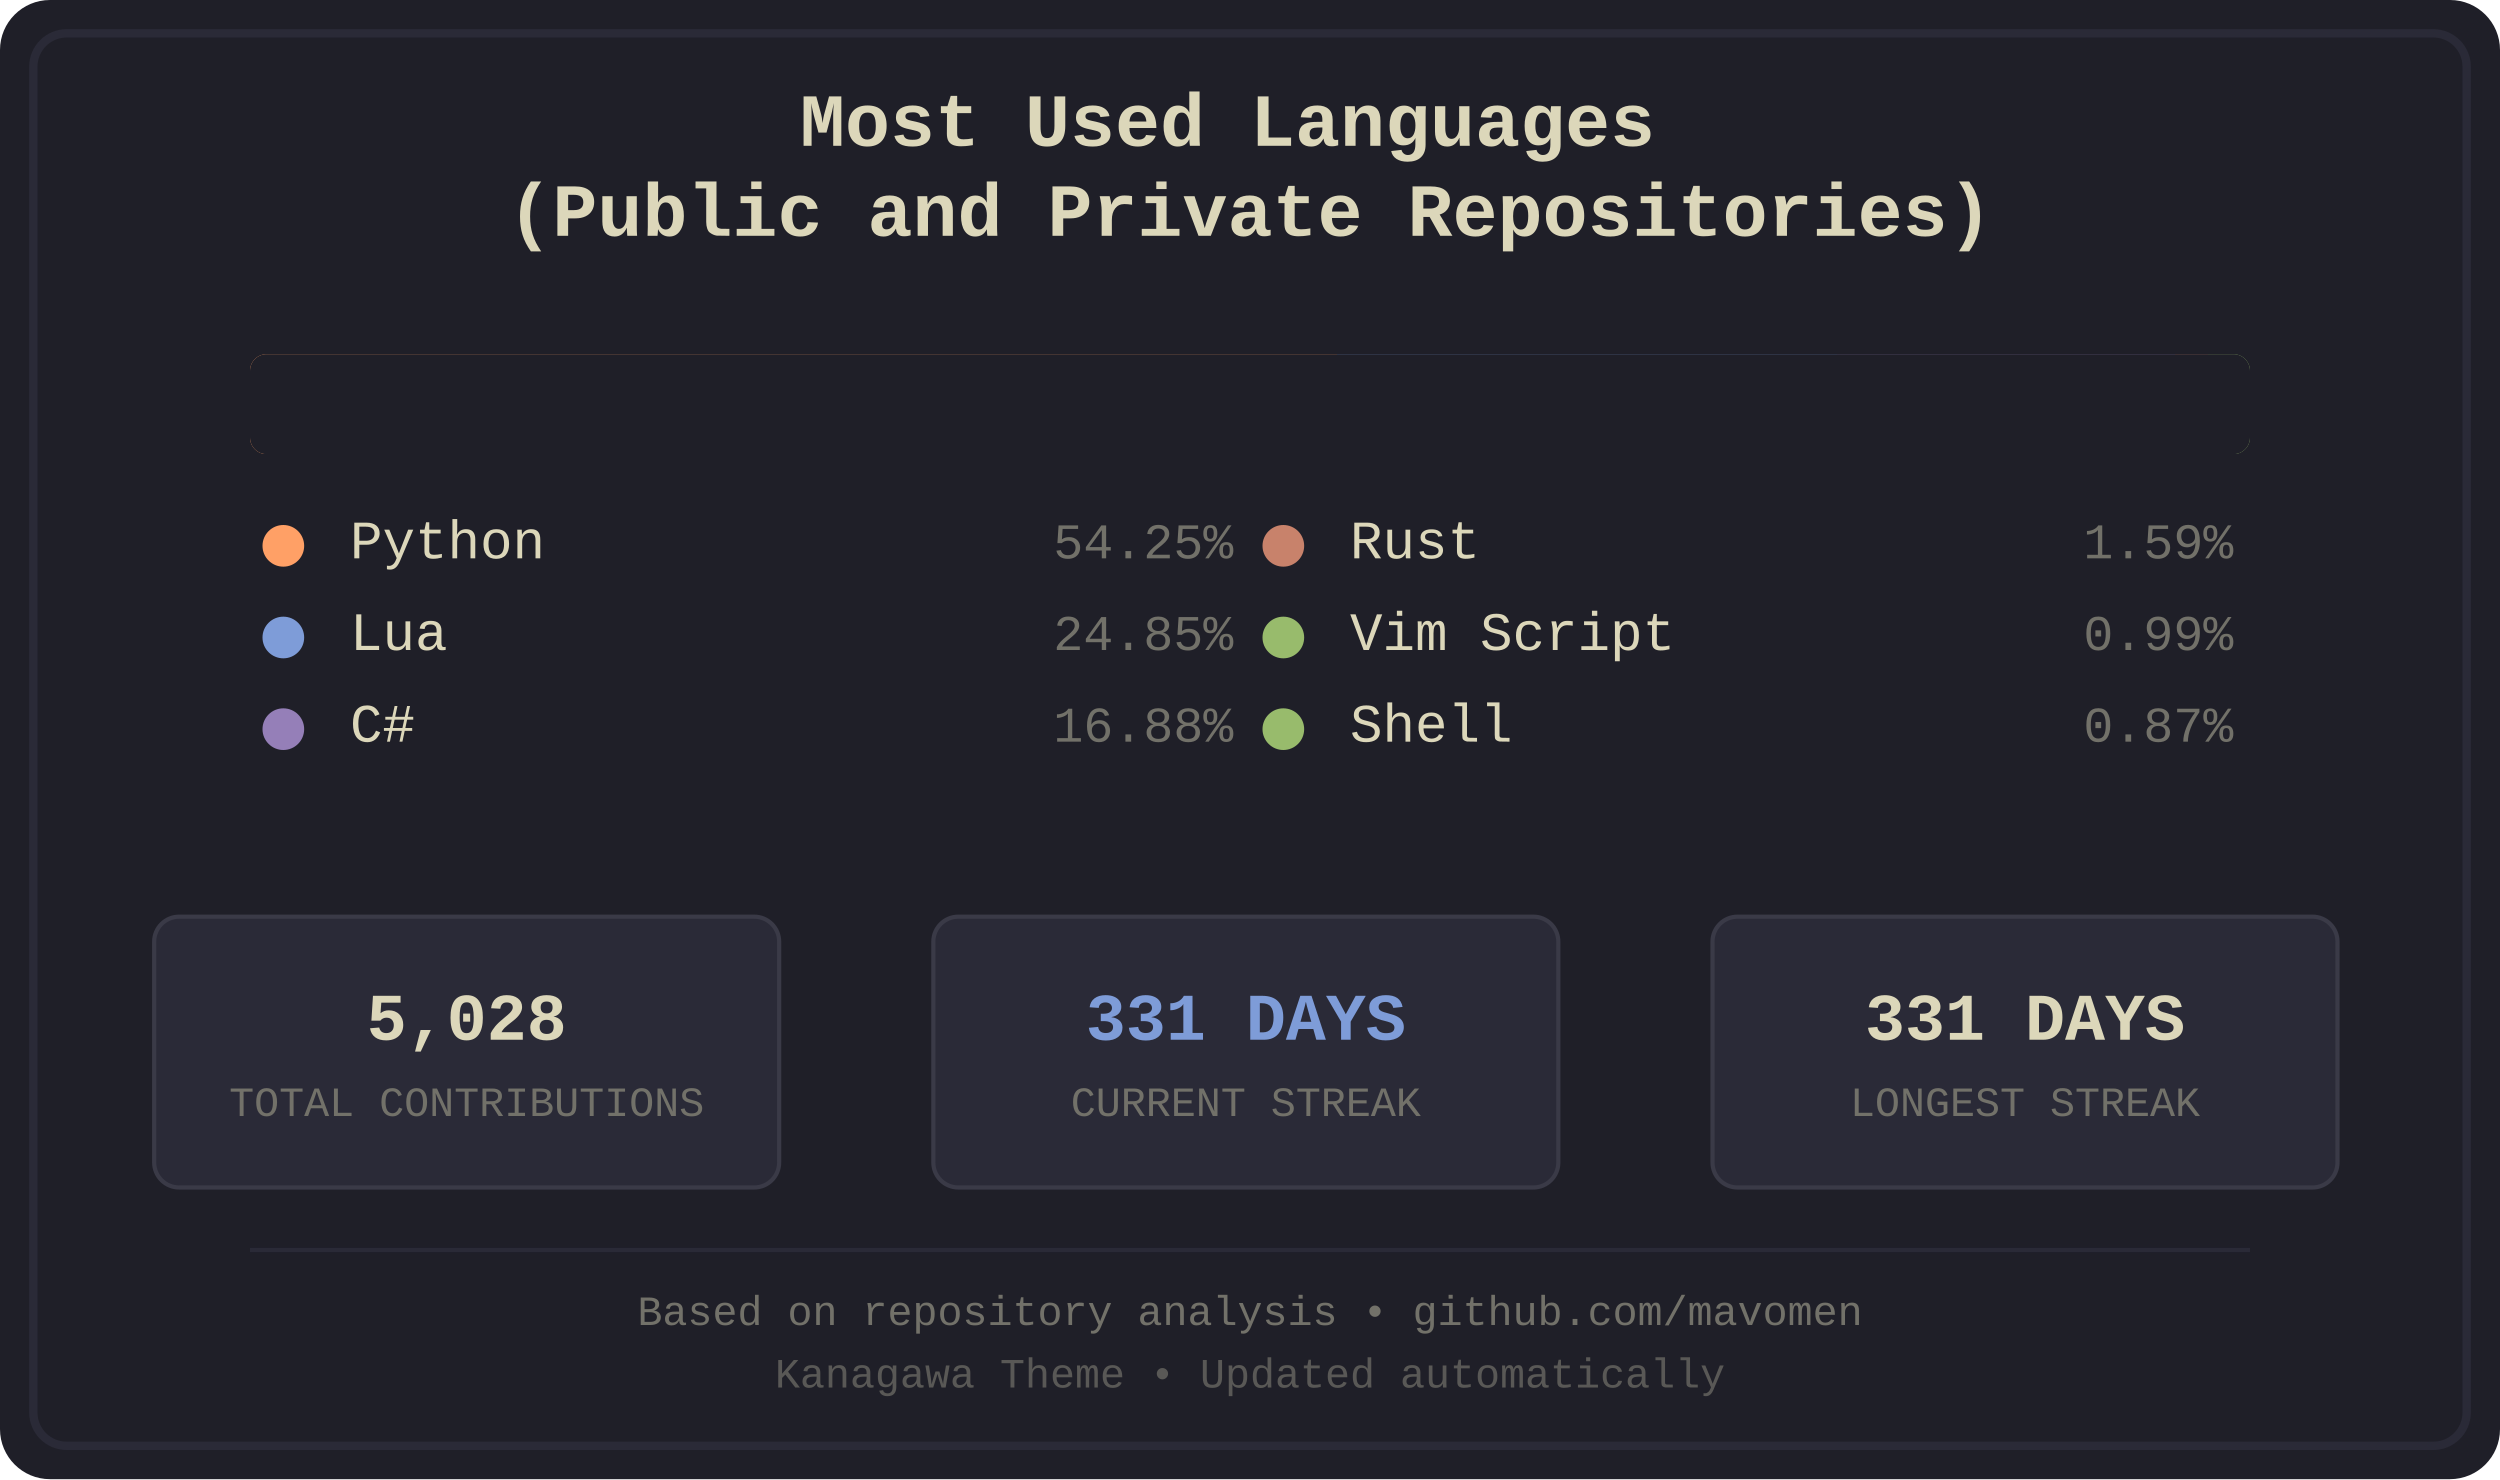
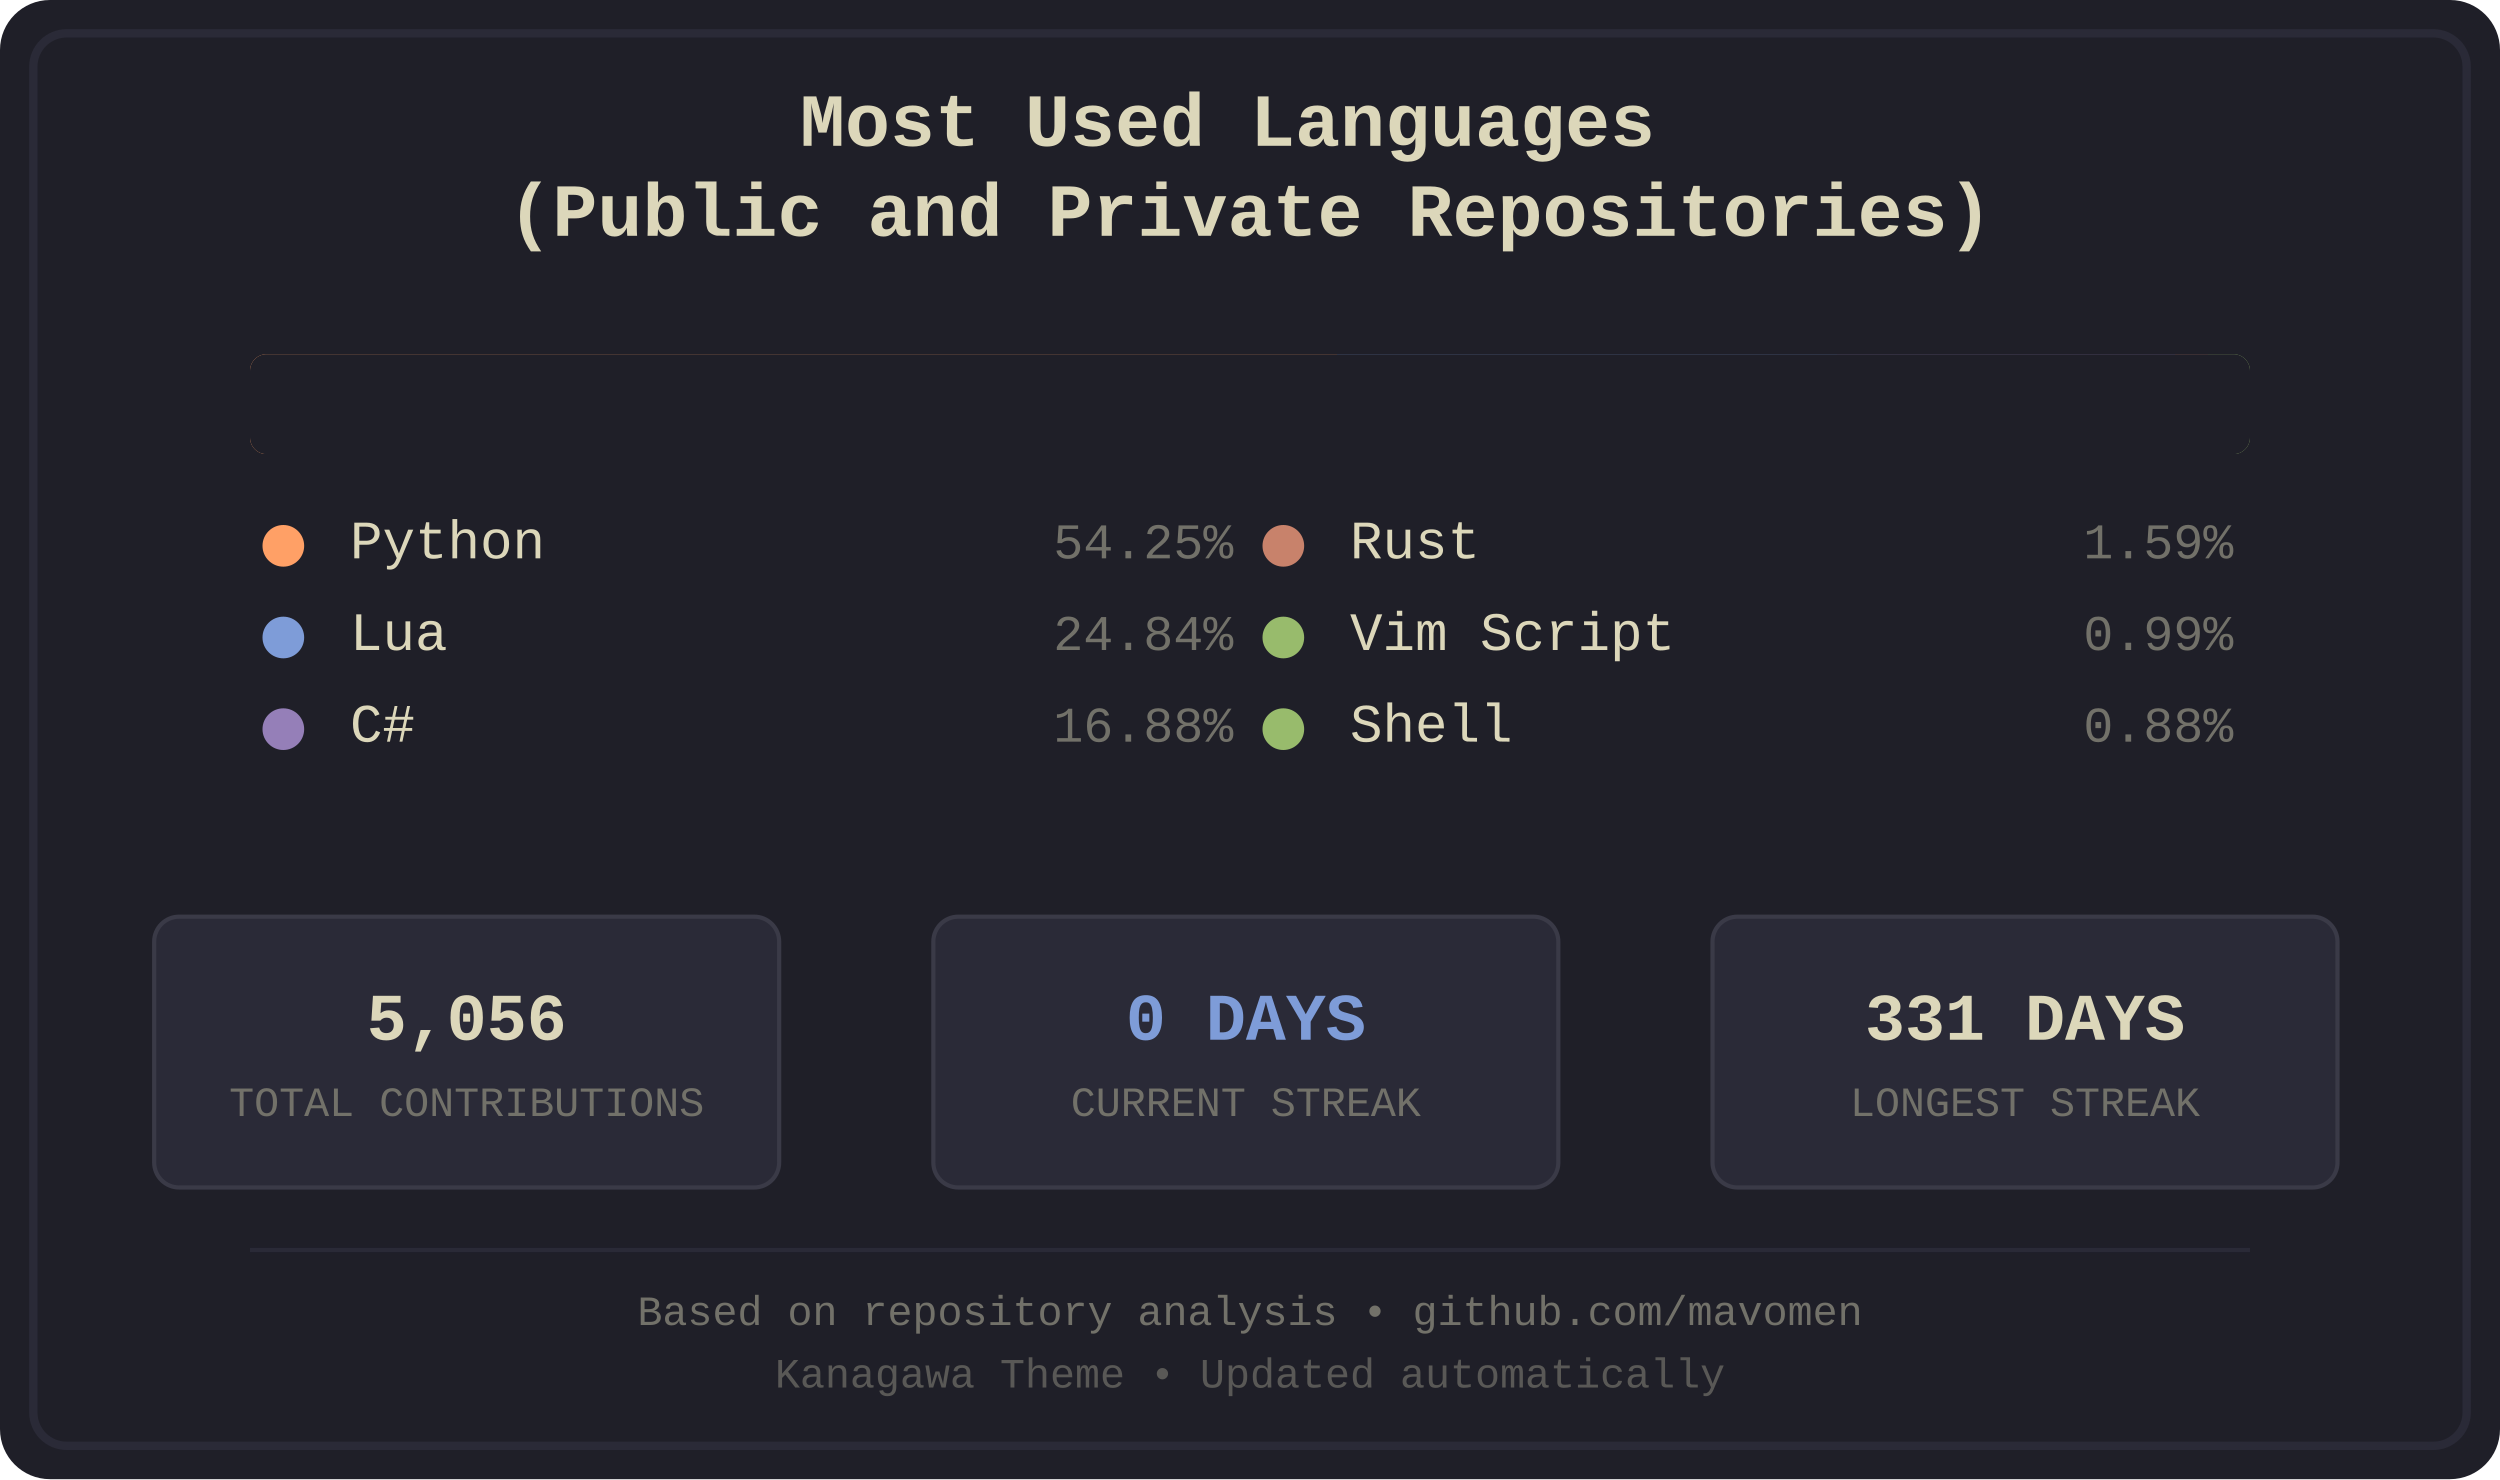
<svg xmlns="http://www.w3.org/2000/svg" width="600" height="355" viewBox="0 0 600 355">
  <defs>
    <style>
.bg-primary { fill: #1f1f28; }
.bg-secondary { fill: #16161d; }
.fg-primary { fill: #dcd7ba; }
.fg-secondary { fill: #727169; }
.border { stroke: #2a2a37; }
.font-title { font-family: 'Courier New', monospace; font-size: 18px; font-weight: bold; }
.font-lang { font-family: 'Courier New', monospace; font-size: 13px; }
.font-percent { font-family: 'Courier New', monospace; font-size: 12px; }
.font-footer { font-family: 'Courier New', monospace; font-size: 10px; }
.stat-box { fill: #2a2a37; stroke: #3a3a47; stroke-width: 1; rx: 6; ry: 6; }
.stat-value { font-family: 'Courier New', monospace; font-size: 16px; font-weight: bold; }
.stat-label { font-family: 'Courier New', monospace; font-size: 10px; }
.python { fill: #ffa066; }
.lua { fill: #7e9cd8; }
.csharp { fill: #957fb8; }
.rust { fill: #c8826b; }
.vimscript { fill: #98bb6c; }
.shell { fill: #98bb6c; }
</style>
    <clipPath id="barClip">
      <rect x="60" y="85" width="480" height="24" rx="4" ry="4" />
    </clipPath>
  </defs>
  <rect width="600" height="355" fill="#1f1f28" rx="12" />
  <rect x="8" y="8" width="584" height="339" fill="none" stroke="#2a2a37" stroke-width="2" rx="8" />
  <text x="300.0" y="35" text-anchor="middle" fill="#dcd7ba" class="font-title">
    <tspan x="300.0" dy="0">Most Used Languages</tspan>
    <tspan x="300.0" dy="1.2em">(Public and Private Repositories)</tspan>
  </text>
  <g id="language-bar" clip-path="url(#barClip)" shape-rendering="crispEdges">
    <rect x="60" y="85" width="261" height="24" class="python" />
    <rect x="321" y="85" width="120" height="24" class="lua" />
    <rect x="441" y="85" width="81" height="24" class="csharp" />
    <rect x="522" y="85" width="8" height="24" class="rust" />
    <rect x="530" y="85" width="5" height="24" class="vimscript" />
    <rect x="535" y="85" width="5" height="24" class="shell" />
  </g>
  <rect x="60" y="85" width="480" height="24" fill="#1f1f28" rx="4">
    <animate attributeName="width" from="480" to="0" dur="1.2s" fill="freeze" />
  </rect>
  <g transform="translate(60.0, 134)">
    <circle cx="8" cy="-3" r="5" class="python" />
    <text x="24" y="0" class="fg-primary font-lang">Python</text>
    <text x="236.0" y="0" class="fg-secondary font-percent" text-anchor="end">54.25%</text>
  </g>
  <g transform="translate(60.0, 156)">
    <circle cx="8" cy="-3" r="5" class="lua" />
    <text x="24" y="0" class="fg-primary font-lang">Lua</text>
-     <text x="236.0" y="0" class="fg-secondary font-percent" text-anchor="end">24.85%</text>
+     <text x="236.0" y="0" class="fg-secondary font-percent" text-anchor="end">24.84%</text>
  </g>
  <g transform="translate(60.0, 178)">
    <circle cx="8" cy="-3" r="5" class="csharp" />
    <text x="24" y="0" class="fg-primary font-lang">C#</text>
    <text x="236.0" y="0" class="fg-secondary font-percent" text-anchor="end">16.88%</text>
  </g>
  <g transform="translate(300.0, 134)">
    <circle cx="8" cy="-3" r="5" class="rust" />
    <text x="24" y="0" class="fg-primary font-lang">Rust</text>
    <text x="236.0" y="0" class="fg-secondary font-percent" text-anchor="end">1.59%</text>
  </g>
  <g transform="translate(300.0, 156)">
    <circle cx="8" cy="-3" r="5" class="vimscript" />
    <text x="24" y="0" class="fg-primary font-lang">Vim Script</text>
    <text x="236.0" y="0" class="fg-secondary font-percent" text-anchor="end">0.99%</text>
  </g>
  <g transform="translate(300.0, 178)">
    <circle cx="8" cy="-3" r="5" class="shell" />
    <text x="24" y="0" class="fg-primary font-lang">Shell</text>
-     <text x="236.0" y="0" class="fg-secondary font-percent" text-anchor="end">0.87%</text>
+     <text x="236.0" y="0" class="fg-secondary font-percent" text-anchor="end">0.88%</text>
  </g>
  <rect x="37" y="220" width="150" height="65" class="stat-box" />
-   <text x="112.0" y="245" text-anchor="middle" dominant-baseline="middle" fill="#dcd7ba" class="stat-value">5,028</text>
+   <text x="112.0" y="245" text-anchor="middle" dominant-baseline="middle" fill="#dcd7ba" class="stat-value">5,056</text>
  <text x="112.0" y="265" text-anchor="middle" dominant-baseline="middle" fill="#727169" class="stat-label">TOTAL CONTRIBUTIONS</text>
  <rect x="224" y="220" width="150" height="65" class="stat-box" />
-   <text x="299.0" y="245" text-anchor="middle" dominant-baseline="middle" fill="#7e9cd8" class="stat-value">331 DAYS</text>
+   <text x="299.0" y="245" text-anchor="middle" dominant-baseline="middle" fill="#7e9cd8" class="stat-value">0 DAYS</text>
  <text x="299.0" y="265" text-anchor="middle" dominant-baseline="middle" fill="#727169" class="stat-label">CURRENT STREAK</text>
  <rect x="411" y="220" width="150" height="65" class="stat-box" />
  <text x="486.0" y="245" text-anchor="middle" dominant-baseline="middle" fill="#dcd7ba" class="stat-value">331 DAYS</text>
  <text x="486.0" y="265" text-anchor="middle" dominant-baseline="middle" fill="#727169" class="stat-label">LONGEST STREAK</text>
  <line x1="60" y1="300" x2="540" y2="300" stroke="#2a2a37" stroke-width="1" />
  <text x="300.0" y="318" text-anchor="middle" class="fg-secondary font-footer">Based on repository analysis • github.com/mavomen</text>
  <text x="300.0" y="333" text-anchor="middle" class="fg-secondary font-footer" opacity="0.7">Kanagawa Theme • Updated automatically</text>
</svg>
